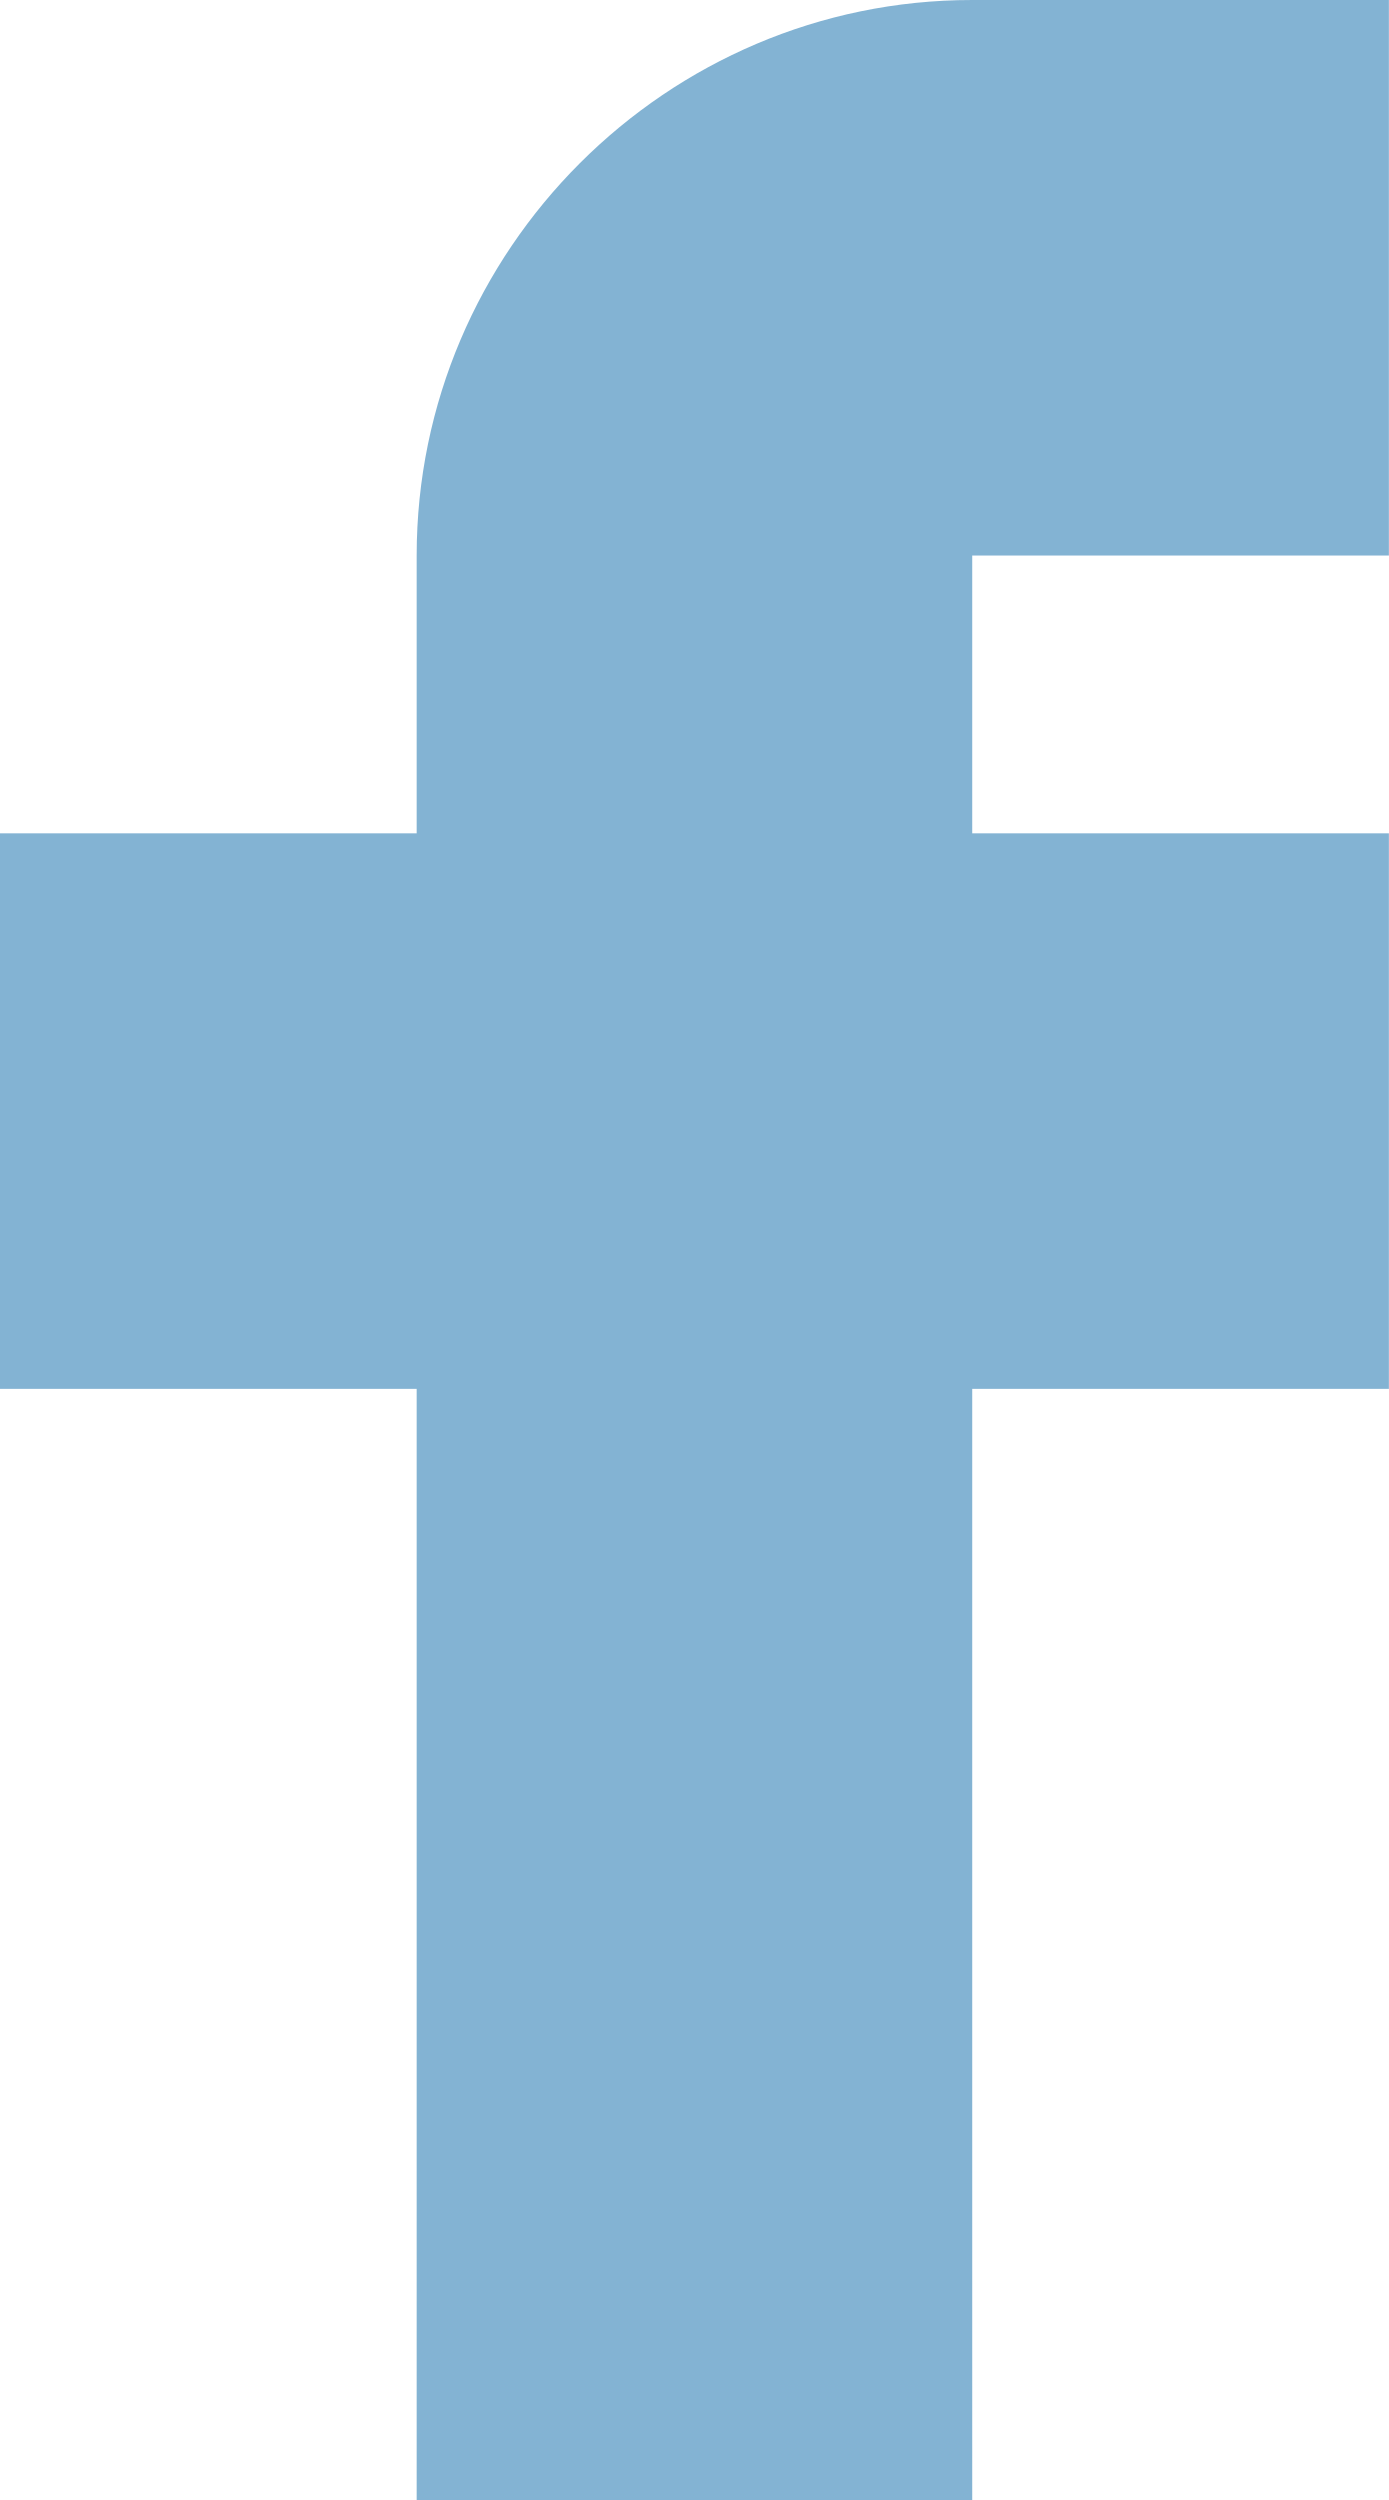
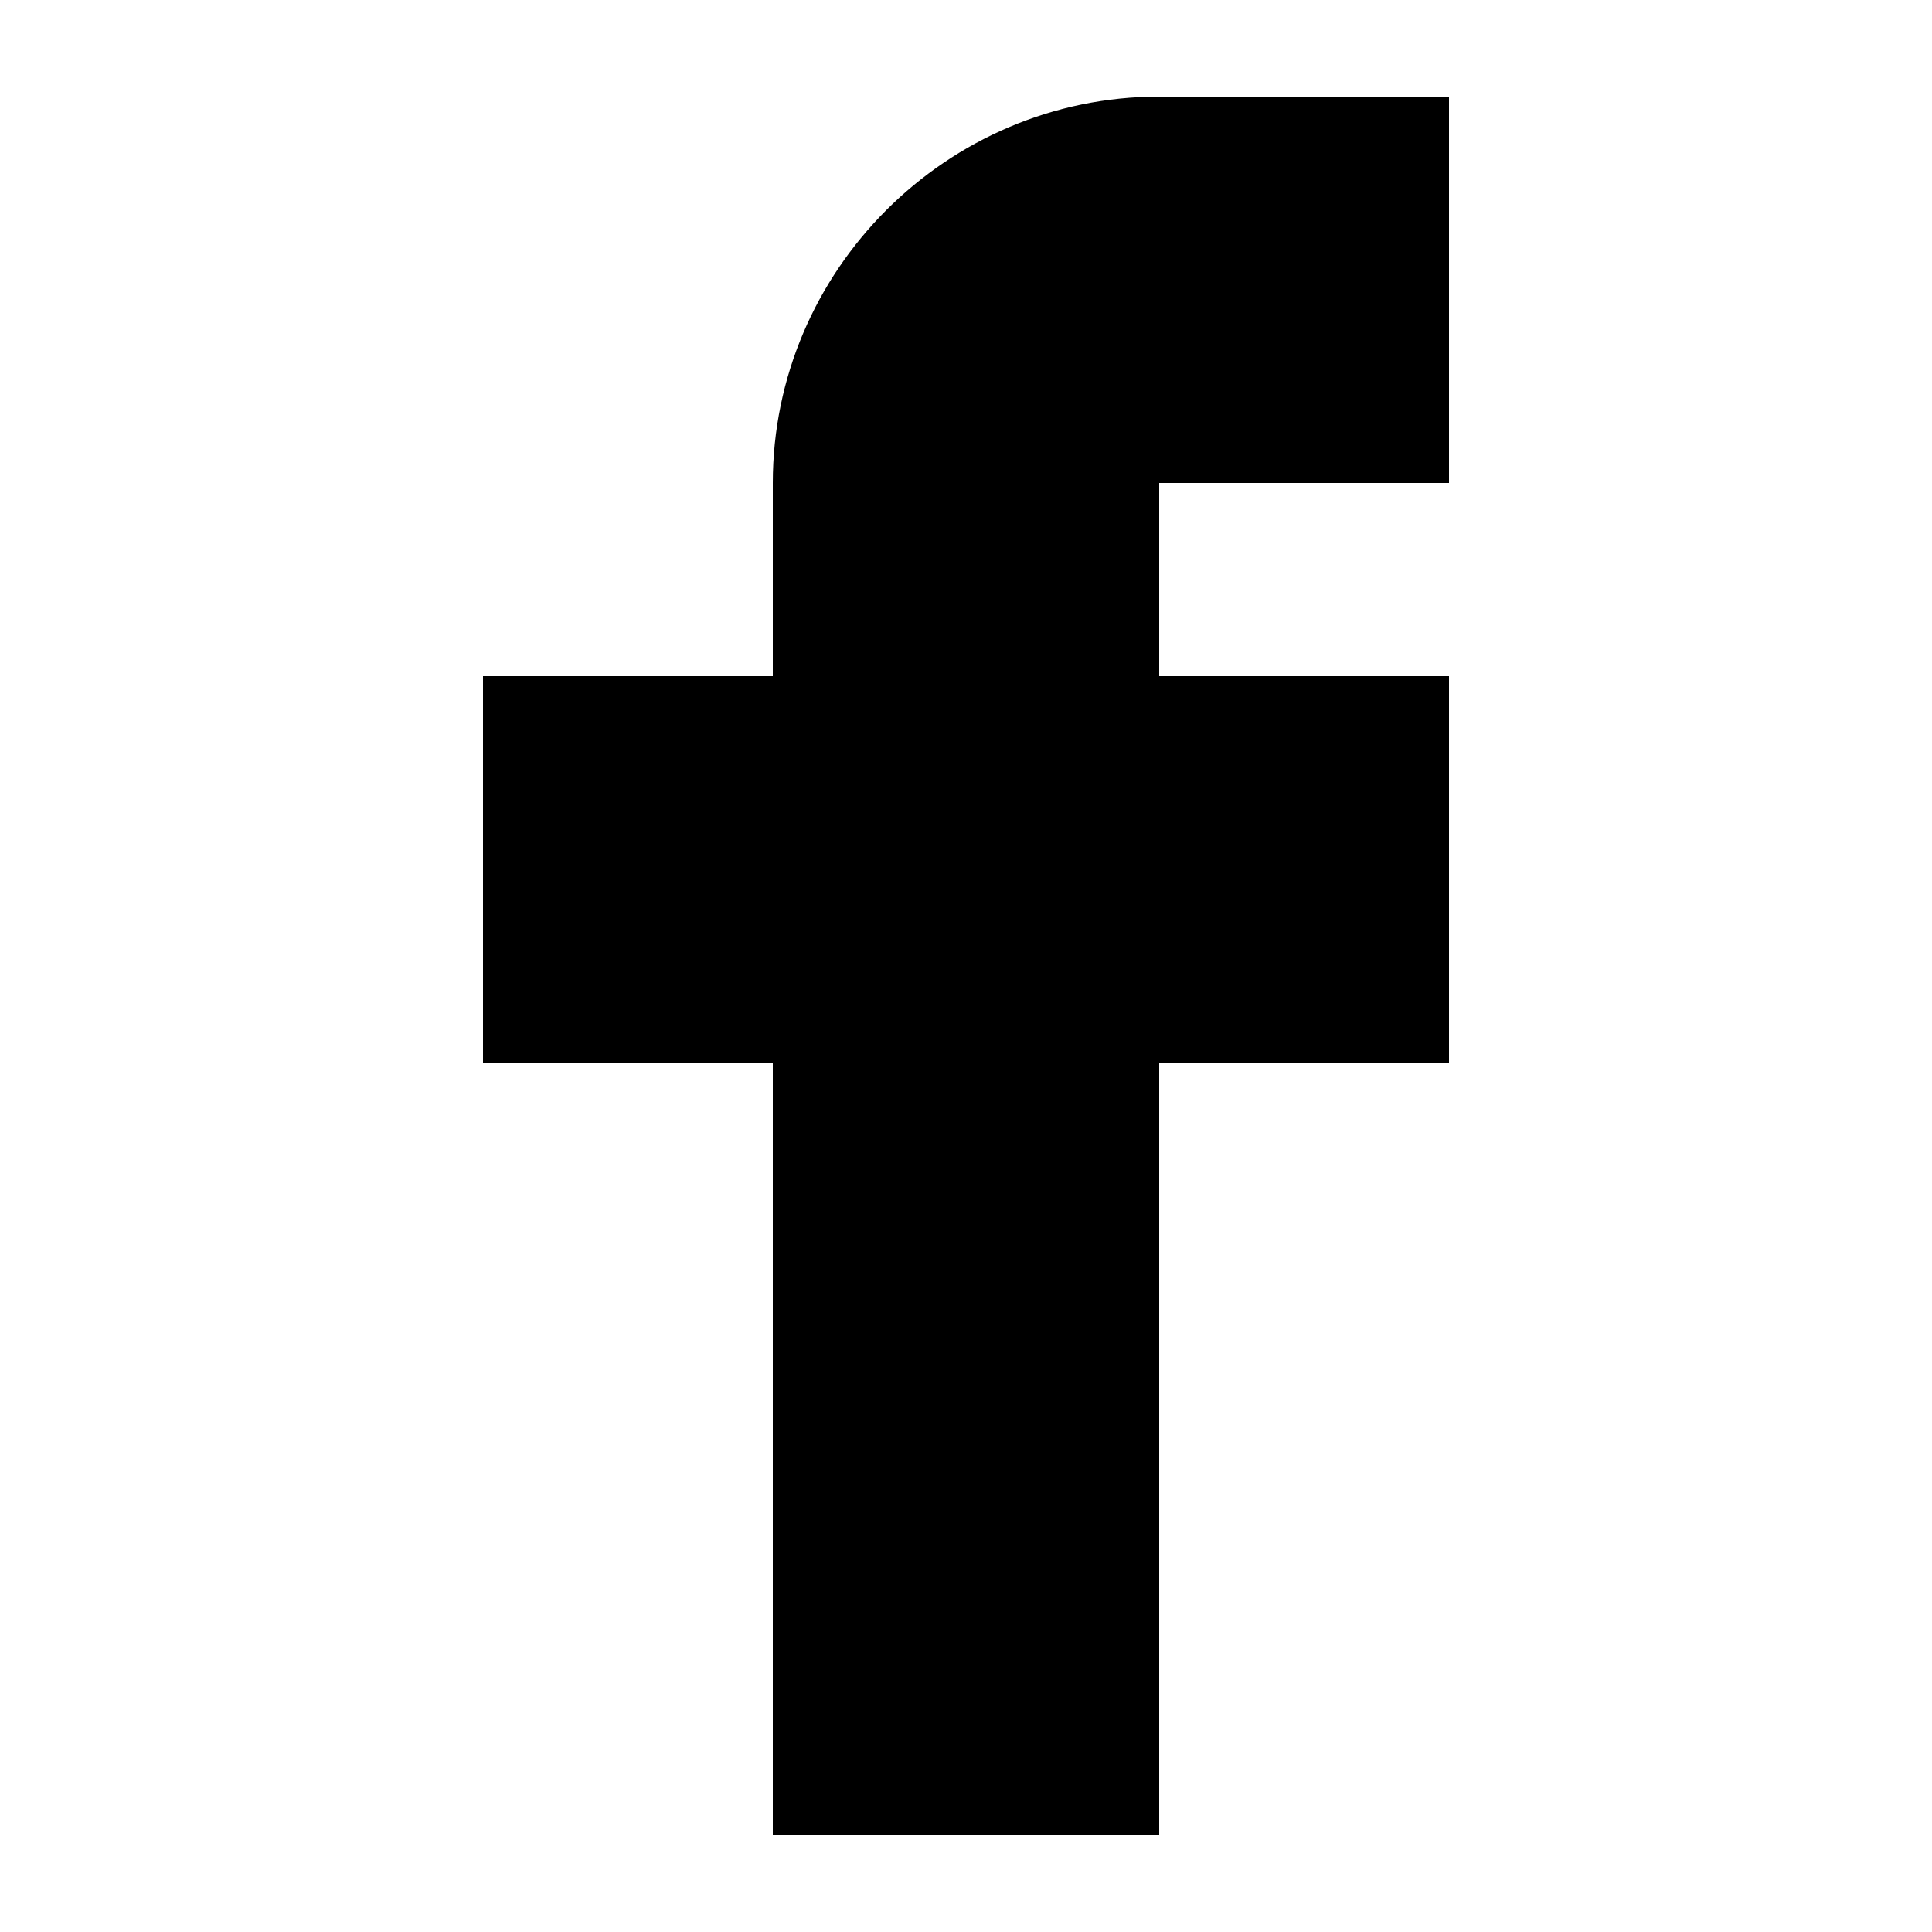
- <svg xmlns="http://www.w3.org/2000/svg" width="10" height="18" viewBox="0 0 10 18" fill="none">
-   <path d="M7 0C4.8 0 3 1.8 3 4v2H0v4h3v8h4v-8h3V6H7V4h3V0H7Z" fill="#83B3D3" />
+ <svg xmlns="http://www.w3.org/2000/svg" width="20" height="20" viewBox="0 0 20 20">
+   <path d="M12 1C9.8 1 8 2.8 8 5v2H5v4h3v8h4v-8h3V7h-3V5h3V1h-3Z" />
</svg>
